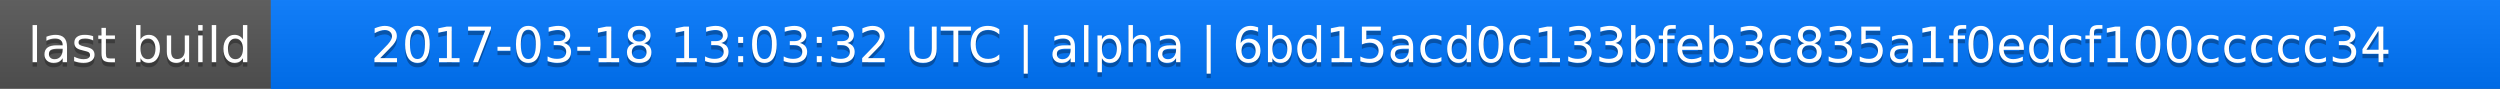
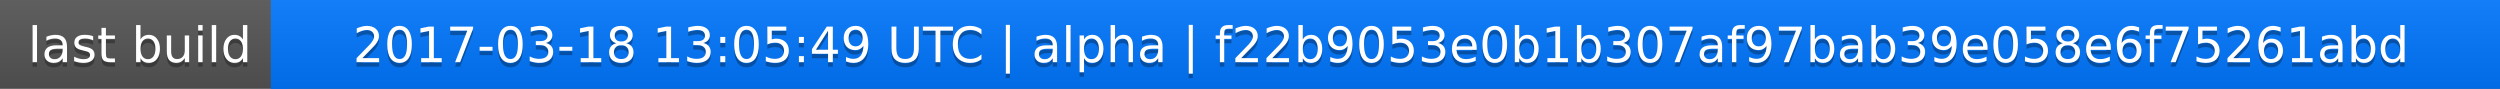
<svg xmlns="http://www.w3.org/2000/svg" width="563" height="20">
  <linearGradient id="a" x2="0" y2="100%">
    <stop offset="0" stop-color="#bbb" stop-opacity=".1" />
    <stop offset="1" stop-opacity=".1" />
  </linearGradient>
  <rect rx="0" width="563" height="20" fill="#555" />
  <rect rx="0" x="61" width="502" height="20" fill="#07f" />
  <path fill="#07f" d="M61 0h4v20h-4z" />
  <rect rx="0" width="563" height="20" fill="url(#a)" />
  <g fill="#fff" text-anchor="middle" font-family="DejaVu Sans,Verdana,Geneva,sans-serif" font-size="11">
    <text x="31.5" y="15" fill="#010101" fill-opacity=".3">last build</text>
    <text x="31.5" y="14">last build</text>
-     <text x="311" y="15" fill="#010101" fill-opacity=".3">2017-03-18 13:03:32 UTC | alpha | 6bd15acd0c133bfeb3c835a1f0edcf100ccccc34</text>
-     <text x="311" y="14">2017-03-18 13:03:32 UTC | alpha | 6bd15acd0c133bfeb3c835a1f0edcf100ccccc34</text>
+     <text x="311" y="15" fill="#010101" fill-opacity=".3">2017-03-18 13:05:49 UTC | alpha | f22b9053e0b1b307af97bab39e058e6f75261abd</text>
+     <text x="311" y="14">2017-03-18 13:05:49 UTC | alpha | f22b9053e0b1b307af97bab39e058e6f75261abd</text>
  </g>
</svg>
